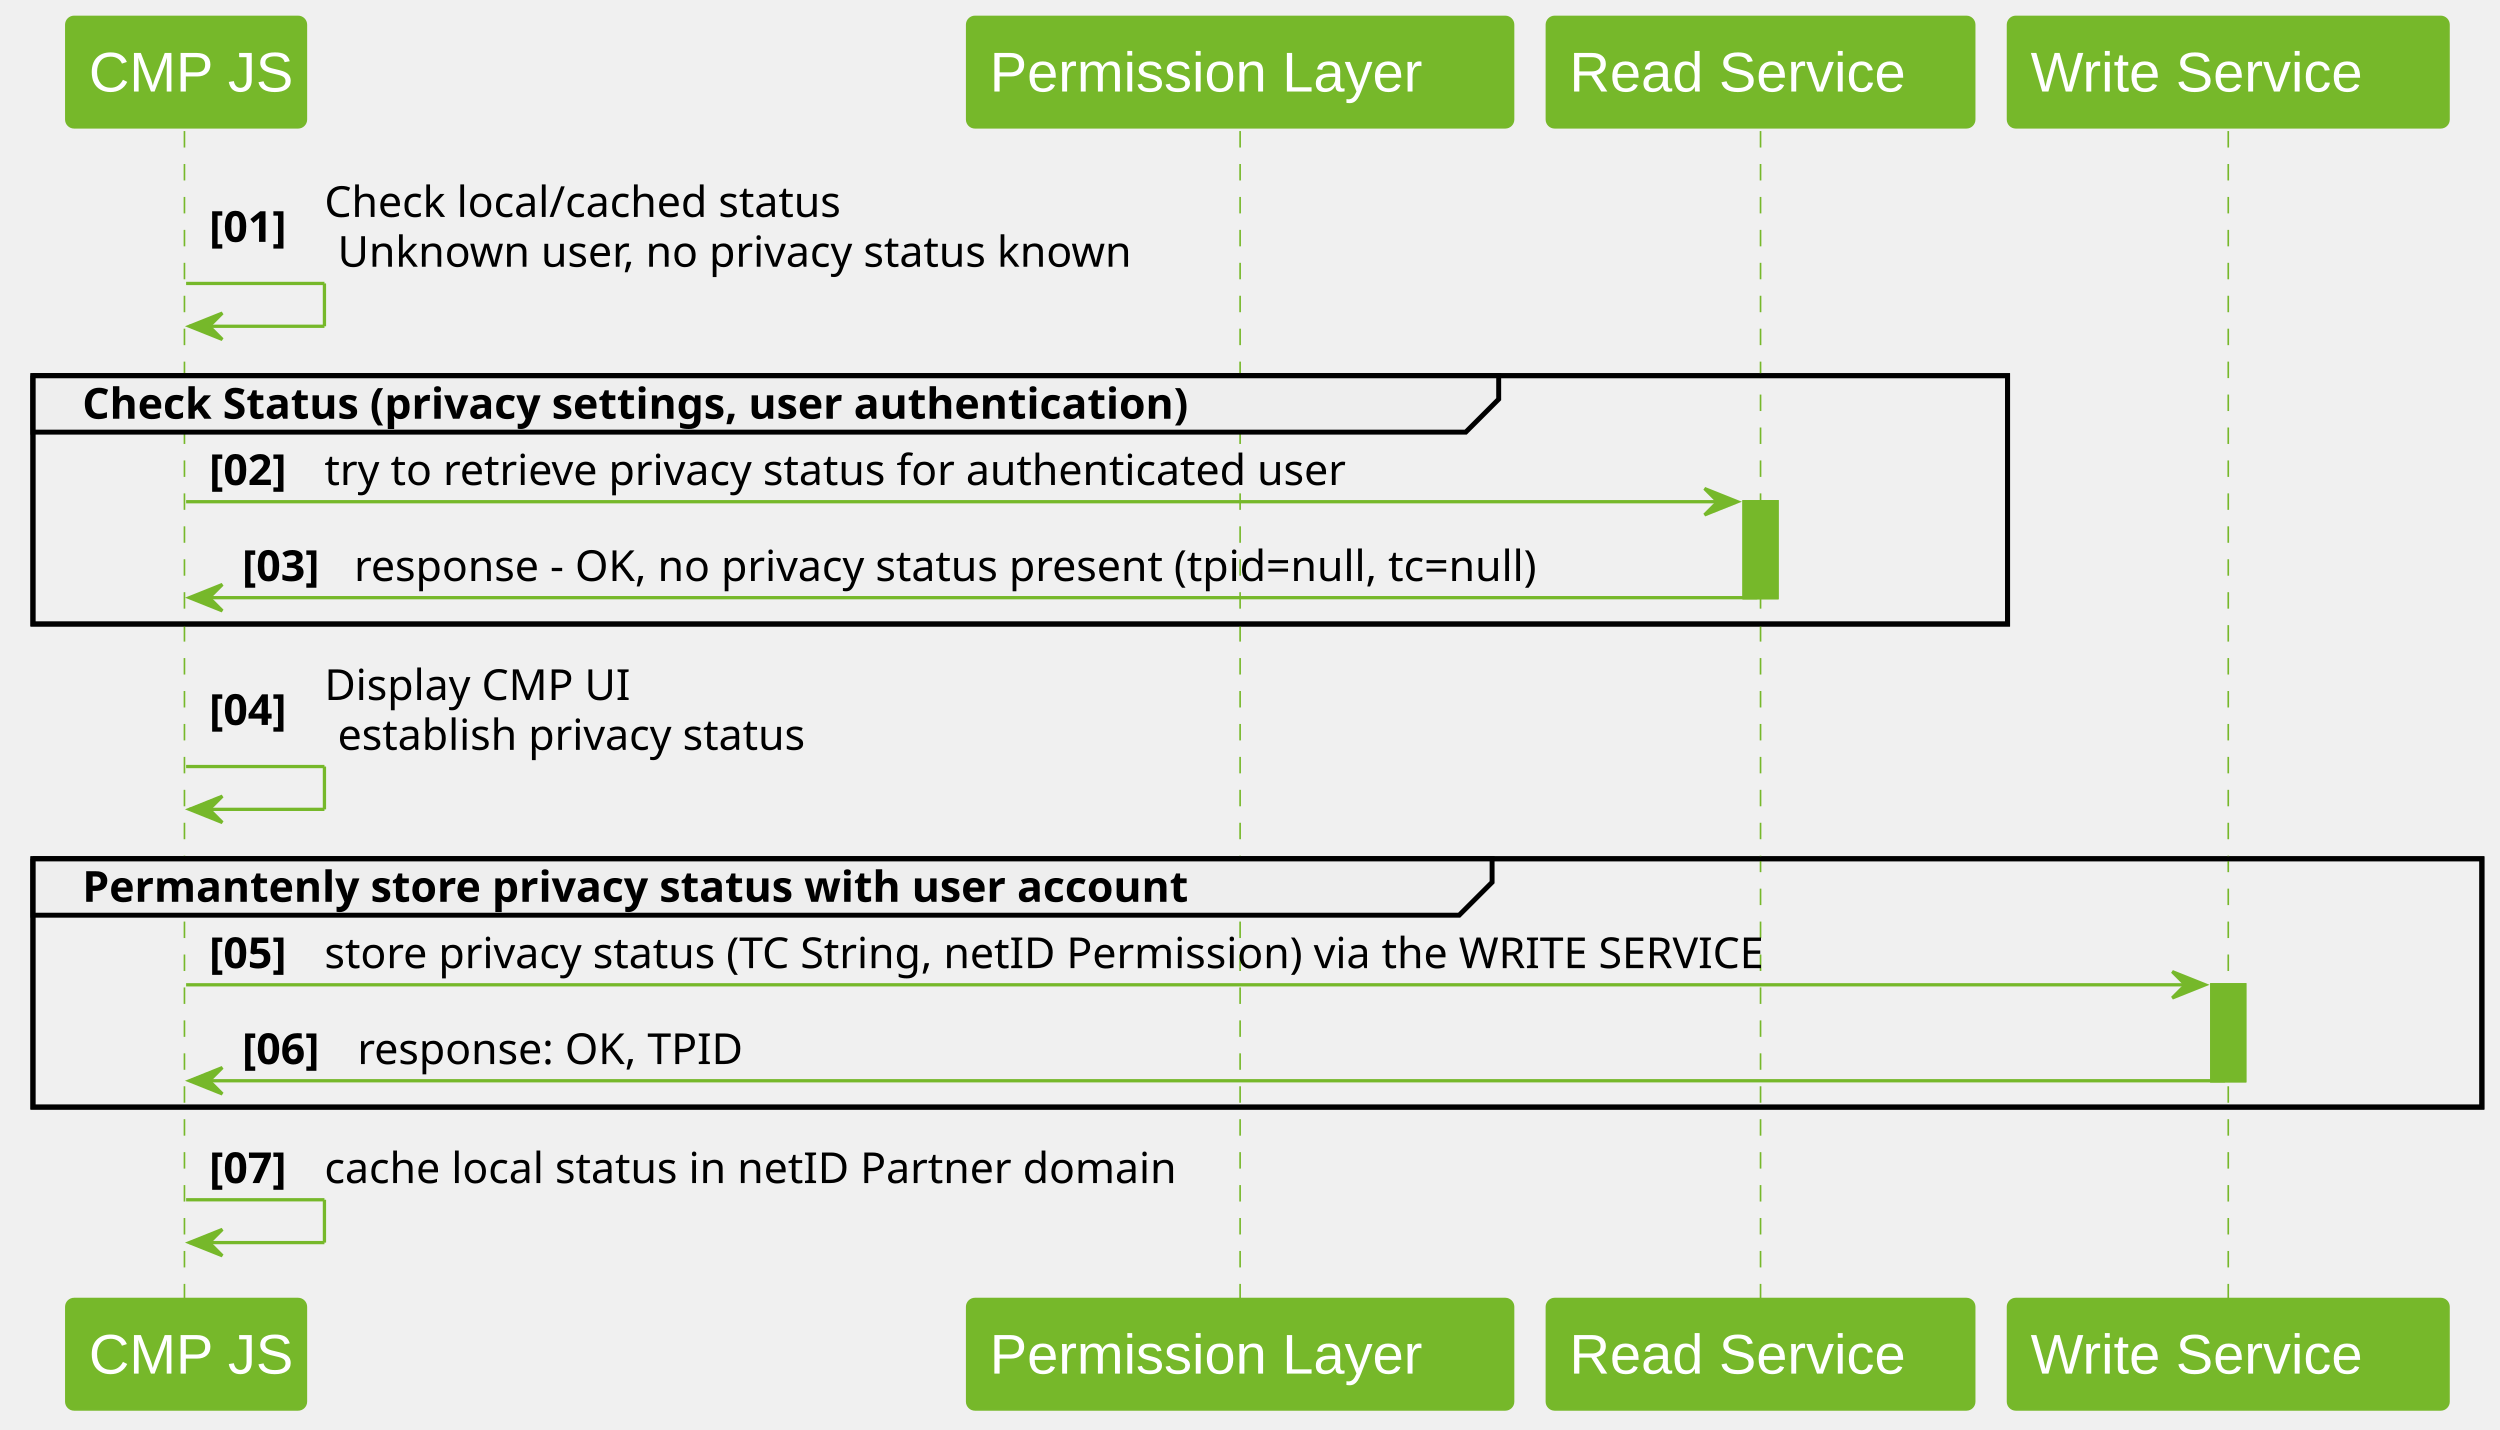
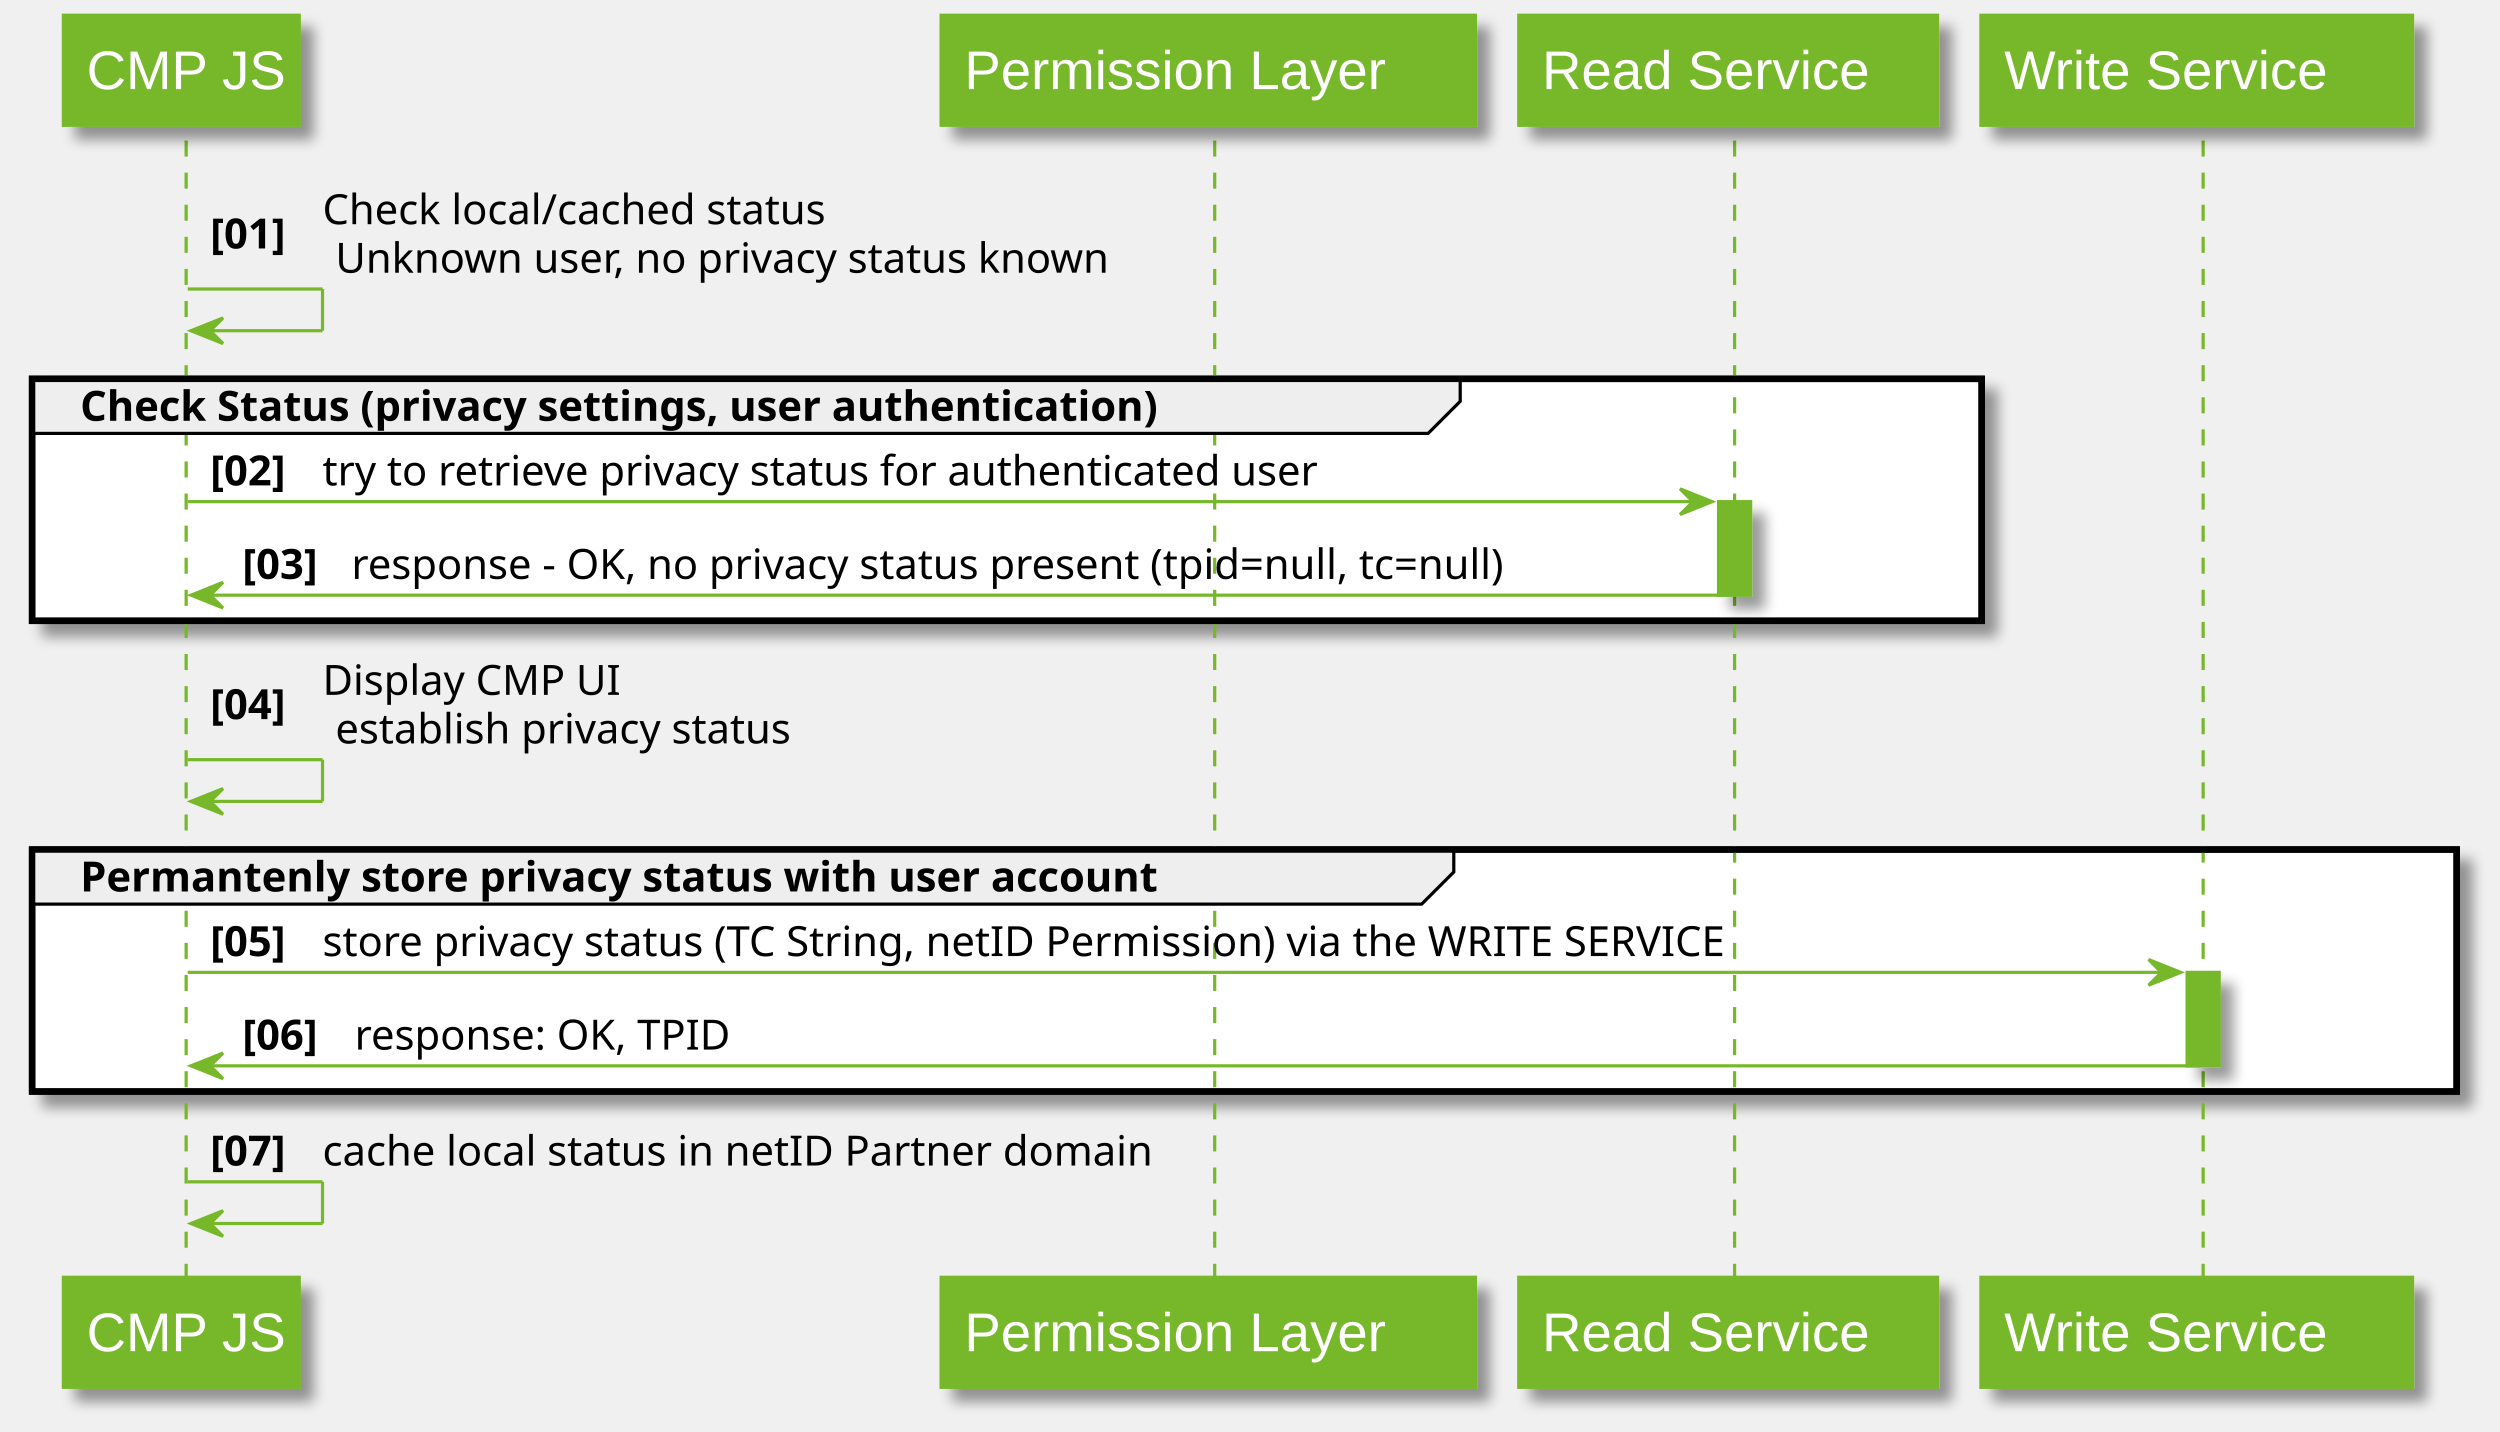
- <svg xmlns="http://www.w3.org/2000/svg" contentStyleType="text/css" height="434px" preserveAspectRatio="none" style="width:759px;height:434px;background:#FFFFFF;" version="1.1" viewBox="0 0 759 434" width="759px" zoomAndPan="magnify">
-   <defs />
+ <svg xmlns="http://www.w3.org/2000/svg" contentScriptType="application/ecmascript" contentStyleType="text/css" height="446px" preserveAspectRatio="none" style="width:779px;height:446px;" version="1.1" viewBox="0 0 779 446" width="779px" zoomAndPan="magnify">
+   <defs>
+     <filter height="300%" id="f206cb9zudj2x" width="300%" x="-1" y="-1">
+       <feGaussianBlur result="blurOut" stdDeviation="2.0" />
+       <feColorMatrix in="blurOut" result="blurOut2" type="matrix" values="0 0 0 0 0 0 0 0 0 0 0 0 0 0 0 0 0 0 .4 0" />
+       <feOffset dx="4.0" dy="4.0" in="blurOut2" result="blurOut3" />
+       <feBlend in="SourceGraphic" in2="blurOut3" mode="normal" />
+     </filter>
+   </defs>
  <g>
-     <rect fill="#76B82A" height="29.133" style="stroke:#76B82A;stroke-width:1.0;" width="10" x="529.5" y="152.32" />
-     <rect fill="#76B82A" height="29.133" style="stroke:#76B82A;stroke-width:1.0;" width="10" x="671.5" y="298.984" />
-     <rect fill="none" height="75.398" style="stroke:#000000;stroke-width:1.5;" width="599.5" x="10" y="114.055" />
-     <rect fill="none" height="75.398" style="stroke:#000000;stroke-width:1.5;" width="743.5" x="10" y="260.719" />
-     <line style="stroke:#76B82A;stroke-width:0.5;stroke-dasharray:5.0,5.0;" x1="56" x2="56" y1="39.789" y2="395.25" />
-     <line style="stroke:#76B82A;stroke-width:0.5;stroke-dasharray:5.0,5.0;" x1="376.5" x2="376.5" y1="39.789" y2="395.25" />
-     <line style="stroke:#76B82A;stroke-width:0.5;stroke-dasharray:5.0,5.0;" x1="534.5" x2="534.5" y1="39.789" y2="395.25" />
-     <line style="stroke:#76B82A;stroke-width:0.5;stroke-dasharray:5.0,5.0;" x1="676.5" x2="676.5" y1="39.789" y2="395.25" />
-     <rect fill="#76B82A" height="33.789" rx="2.5" ry="2.5" style="stroke:#76B82A;stroke-width:0.5;" width="73" x="20" y="5" />
+     <rect fill="#76B82A" filter="url(#f206cb9zudj2x)" height="29.133" style="stroke:#76B82A;stroke-width:1.0;" width="10" x="535.5" y="156.32" />
+     <rect fill="#76B82A" filter="url(#f206cb9zudj2x)" height="29.133" style="stroke:#76B82A;stroke-width:1.0;" width="10" x="681.5" y="302.984" />
+     <rect fill="#FFFFFF" filter="url(#f206cb9zudj2x)" height="75.398" style="stroke:#000000;stroke-width:2.0;" width="607.5" x="10" y="118.055" />
+     <rect fill="#FFFFFF" filter="url(#f206cb9zudj2x)" height="75.398" style="stroke:#000000;stroke-width:2.0;" width="755.5" x="10" y="264.719" />
+     <line style="stroke:#76B82A;stroke-width:1.0;stroke-dasharray:5.0,5.0;" x1="58" x2="58" y1="43.789" y2="399.25" />
+     <line style="stroke:#76B82A;stroke-width:1.0;stroke-dasharray:5.0,5.0;" x1="378.5" x2="378.5" y1="43.789" y2="399.25" />
+     <line style="stroke:#76B82A;stroke-width:1.0;stroke-dasharray:5.0,5.0;" x1="540.5" x2="540.5" y1="43.789" y2="399.25" />
+     <line style="stroke:#76B82A;stroke-width:1.0;stroke-dasharray:5.0,5.0;" x1="686.5" x2="686.5" y1="43.789" y2="399.25" />
+     <rect fill="#76B82A" filter="url(#f206cb9zudj2x)" height="33.789" style="stroke:#76B82A;stroke-width:1.5;" width="73" x="20" y="5" />
    <text fill="#FFFFFF" font-family="Arial" font-size="17" lengthAdjust="spacing" textLength="59" x="27" y="27.78">CMP JS</text>
-     <rect fill="#76B82A" height="33.789" rx="2.5" ry="2.5" style="stroke:#76B82A;stroke-width:0.5;" width="73" x="20" y="394.25" />
-     <text fill="#FFFFFF" font-family="Arial" font-size="17" lengthAdjust="spacing" textLength="59" x="27" y="417.03">CMP JS</text>
-     <rect fill="#76B82A" height="33.789" rx="2.5" ry="2.5" style="stroke:#76B82A;stroke-width:0.5;" width="166" x="293.5" y="5" />
+     <rect fill="#76B82A" filter="url(#f206cb9zudj2x)" height="33.789" style="stroke:#76B82A;stroke-width:1.5;" width="73" x="20" y="398.25" />
+     <text fill="#FFFFFF" font-family="Arial" font-size="17" lengthAdjust="spacing" textLength="59" x="27" y="421.03">CMP JS</text>
+     <rect fill="#76B82A" filter="url(#f206cb9zudj2x)" height="33.789" style="stroke:#76B82A;stroke-width:1.5;" width="166" x="293.5" y="5" />
    <text fill="#FFFFFF" font-family="Arial" font-size="17" lengthAdjust="spacing" textLength="152" x="300.5" y="27.78">Permission Layer</text>
-     <rect fill="#76B82A" height="33.789" rx="2.5" ry="2.5" style="stroke:#76B82A;stroke-width:0.5;" width="166" x="293.5" y="394.25" />
-     <text fill="#FFFFFF" font-family="Arial" font-size="17" lengthAdjust="spacing" textLength="152" x="300.5" y="417.03">Permission Layer</text>
-     <rect fill="#76B82A" height="33.789" rx="2.5" ry="2.5" style="stroke:#76B82A;stroke-width:0.5;" width="130" x="469.5" y="5" />
-     <text fill="#FFFFFF" font-family="Arial" font-size="17" lengthAdjust="spacing" textLength="116" x="476.5" y="27.78">Read Service</text>
-     <rect fill="#76B82A" height="33.789" rx="2.5" ry="2.5" style="stroke:#76B82A;stroke-width:0.5;" width="130" x="469.5" y="394.25" />
-     <text fill="#FFFFFF" font-family="Arial" font-size="17" lengthAdjust="spacing" textLength="116" x="476.5" y="417.03">Read Service</text>
-     <rect fill="#76B82A" height="33.789" rx="2.5" ry="2.5" style="stroke:#76B82A;stroke-width:0.5;" width="134" x="609.5" y="5" />
-     <text fill="#FFFFFF" font-family="Arial" font-size="17" lengthAdjust="spacing" textLength="120" x="616.5" y="27.78">Write Service</text>
-     <rect fill="#76B82A" height="33.789" rx="2.5" ry="2.5" style="stroke:#76B82A;stroke-width:0.5;" width="134" x="609.5" y="394.25" />
-     <text fill="#FFFFFF" font-family="Arial" font-size="17" lengthAdjust="spacing" textLength="120" x="616.5" y="417.03">Write Service</text>
-     <rect fill="#76B82A" height="29.133" style="stroke:#76B82A;stroke-width:1.0;" width="10" x="529.5" y="152.32" />
-     <rect fill="#76B82A" height="29.133" style="stroke:#76B82A;stroke-width:1.0;" width="10" x="671.5" y="298.984" />
-     <line style="stroke:#76B82A;stroke-width:1.0;" x1="56.5" x2="98.5" y1="86.055" y2="86.055" />
-     <line style="stroke:#76B82A;stroke-width:1.0;" x1="98.5" x2="98.5" y1="86.055" y2="99.055" />
-     <line style="stroke:#76B82A;stroke-width:1.0;" x1="57.5" x2="98.5" y1="99.055" y2="99.055" />
-     <polygon fill="#76B82A" points="67.5,95.055,57.5,99.055,67.5,103.055,63.5,99.055" style="stroke:#76B82A;stroke-width:1.0;" />
-     <text fill="#000000" font-family="sans-serif" font-size="13" font-weight="bold" lengthAdjust="spacing" textLength="31" x="63.5" y="73.422">[01]</text>
-     <text fill="#000000" font-family="sans-serif" font-size="13" lengthAdjust="spacing" textLength="166" x="98.5" y="65.856">Check local/cached status</text>
-     <text fill="#000000" font-family="sans-serif" font-size="13" lengthAdjust="spacing" textLength="256" x="102.5" y="80.989">Unknown user, no privacy status known</text>
-     <path d="M10,114.055 L455,114.055 L455,121.188 L445,131.188 L10,131.188 L10,114.055 " fill="#EEEEEE" style="stroke:#000000;stroke-width:1.5;" />
-     <rect fill="none" height="75.398" style="stroke:#000000;stroke-width:1.5;" width="599.5" x="10" y="114.055" />
-     <text fill="#000000" font-family="sans-serif" font-size="13" font-weight="bold" lengthAdjust="spacing" textLength="400" x="25" y="127.122">Check Status (privacy settings, user authentication)</text>
-     <polygon fill="#76B82A" points="517.5,148.32,527.5,152.32,517.5,156.32,521.5,152.32" style="stroke:#76B82A;stroke-width:1.0;" />
-     <line style="stroke:#76B82A;stroke-width:1.0;" x1="56.5" x2="523.5" y1="152.32" y2="152.32" />
-     <text fill="#000000" font-family="sans-serif" font-size="13" font-weight="bold" lengthAdjust="spacing" textLength="31" x="63.5" y="147.254">[02]</text>
-     <text fill="#000000" font-family="sans-serif" font-size="13" lengthAdjust="spacing" textLength="331" x="98.5" y="147.254">try to retrieve privacy status for authenticated user</text>
-     <polygon fill="#76B82A" points="67.5,177.453,57.5,181.453,67.5,185.453,63.5,181.453" style="stroke:#76B82A;stroke-width:1.0;" />
-     <line style="stroke:#76B82A;stroke-width:1.0;" x1="61.5" x2="533.5" y1="181.453" y2="181.453" />
-     <text fill="#000000" font-family="sans-serif" font-size="13" font-weight="bold" lengthAdjust="spacing" textLength="30" x="73.5" y="176.387">[03]</text>
-     <text fill="#000000" font-family="sans-serif" font-size="13" lengthAdjust="spacing" textLength="384" x="107.5" y="176.387">response - OK, no privacy status present (tpid=null, tc=null)</text>
-     <line style="stroke:#76B82A;stroke-width:1.0;" x1="56.5" x2="98.5" y1="232.719" y2="232.719" />
-     <line style="stroke:#76B82A;stroke-width:1.0;" x1="98.5" x2="98.5" y1="232.719" y2="245.719" />
-     <line style="stroke:#76B82A;stroke-width:1.0;" x1="57.5" x2="98.5" y1="245.719" y2="245.719" />
-     <polygon fill="#76B82A" points="67.5,241.719,57.5,245.719,67.5,249.719,63.5,245.719" style="stroke:#76B82A;stroke-width:1.0;" />
-     <text fill="#000000" font-family="sans-serif" font-size="13" font-weight="bold" lengthAdjust="spacing" textLength="31" x="63.5" y="220.086">[04]</text>
-     <text fill="#000000" font-family="sans-serif" font-size="13" lengthAdjust="spacing" textLength="94" x="98.5" y="212.52">Display CMP UI</text>
-     <text fill="#000000" font-family="sans-serif" font-size="13" lengthAdjust="spacing" textLength="152" x="102.5" y="227.653">establish privacy status</text>
-     <path d="M10,260.719 L453,260.719 L453,267.852 L443,277.852 L10,277.852 L10,260.719 " fill="#EEEEEE" style="stroke:#000000;stroke-width:1.5;" />
-     <rect fill="none" height="75.398" style="stroke:#000000;stroke-width:1.5;" width="743.5" x="10" y="260.719" />
-     <text fill="#000000" font-family="sans-serif" font-size="13" font-weight="bold" lengthAdjust="spacing" textLength="398" x="25" y="273.786">Permantenly store privacy status with user account</text>
-     <polygon fill="#76B82A" points="659.5,294.984,669.5,298.984,659.5,302.984,663.5,298.984" style="stroke:#76B82A;stroke-width:1.0;" />
-     <line style="stroke:#76B82A;stroke-width:1.0;" x1="56.5" x2="665.5" y1="298.984" y2="298.984" />
-     <text fill="#000000" font-family="sans-serif" font-size="13" font-weight="bold" lengthAdjust="spacing" textLength="31" x="63.5" y="293.918">[05]</text>
-     <text fill="#000000" font-family="sans-serif" font-size="13" lengthAdjust="spacing" textLength="467" x="98.5" y="293.918">store privacy status (TC String, netID Permission) via the WRITE SERVICE</text>
-     <polygon fill="#76B82A" points="67.5,324.117,57.5,328.117,67.5,332.117,63.5,328.117" style="stroke:#76B82A;stroke-width:1.0;" />
-     <line style="stroke:#76B82A;stroke-width:1.0;" x1="61.5" x2="675.5" y1="328.117" y2="328.117" />
-     <text fill="#000000" font-family="sans-serif" font-size="13" font-weight="bold" lengthAdjust="spacing" textLength="31" x="73.5" y="323.051">[06]</text>
-     <text fill="#000000" font-family="sans-serif" font-size="13" lengthAdjust="spacing" textLength="123" x="108.5" y="323.051">response: OK, TPID</text>
-     <line style="stroke:#76B82A;stroke-width:1.0;" x1="56.5" x2="98.5" y1="364.25" y2="364.25" />
-     <line style="stroke:#76B82A;stroke-width:1.0;" x1="98.5" x2="98.5" y1="364.25" y2="377.25" />
-     <line style="stroke:#76B82A;stroke-width:1.0;" x1="57.5" x2="98.5" y1="377.25" y2="377.25" />
-     <polygon fill="#76B82A" points="67.5,373.25,57.5,377.25,67.5,381.25,63.5,377.25" style="stroke:#76B82A;stroke-width:1.0;" />
-     <text fill="#000000" font-family="sans-serif" font-size="13" font-weight="bold" lengthAdjust="spacing" textLength="31" x="63.5" y="359.184">[07]</text>
-     <text fill="#000000" font-family="sans-serif" font-size="13" lengthAdjust="spacing" textLength="271" x="98.5" y="359.184">cache local status in netID Partner domain</text>
+     <rect fill="#76B82A" filter="url(#f206cb9zudj2x)" height="33.789" style="stroke:#76B82A;stroke-width:1.5;" width="166" x="293.5" y="398.25" />
+     <text fill="#FFFFFF" font-family="Arial" font-size="17" lengthAdjust="spacing" textLength="152" x="300.5" y="421.03">Permission Layer</text>
+     <rect fill="#76B82A" filter="url(#f206cb9zudj2x)" height="33.789" style="stroke:#76B82A;stroke-width:1.5;" width="130" x="473.5" y="5" />
+     <text fill="#FFFFFF" font-family="Arial" font-size="17" lengthAdjust="spacing" textLength="116" x="480.5" y="27.78">Read Service</text>
+     <rect fill="#76B82A" filter="url(#f206cb9zudj2x)" height="33.789" style="stroke:#76B82A;stroke-width:1.5;" width="130" x="473.5" y="398.25" />
+     <text fill="#FFFFFF" font-family="Arial" font-size="17" lengthAdjust="spacing" textLength="116" x="480.5" y="421.03">Read Service</text>
+     <rect fill="#76B82A" filter="url(#f206cb9zudj2x)" height="33.789" style="stroke:#76B82A;stroke-width:1.5;" width="134" x="617.5" y="5" />
+     <text fill="#FFFFFF" font-family="Arial" font-size="17" lengthAdjust="spacing" textLength="120" x="624.5" y="27.78">Write Service</text>
+     <rect fill="#76B82A" filter="url(#f206cb9zudj2x)" height="33.789" style="stroke:#76B82A;stroke-width:1.5;" width="134" x="617.5" y="398.25" />
+     <text fill="#FFFFFF" font-family="Arial" font-size="17" lengthAdjust="spacing" textLength="120" x="624.5" y="421.03">Write Service</text>
+     <rect fill="#76B82A" filter="url(#f206cb9zudj2x)" height="29.133" style="stroke:#76B82A;stroke-width:1.0;" width="10" x="535.5" y="156.32" />
+     <rect fill="#76B82A" filter="url(#f206cb9zudj2x)" height="29.133" style="stroke:#76B82A;stroke-width:1.0;" width="10" x="681.5" y="302.984" />
+     <line style="stroke:#76B82A;stroke-width:1.0;" x1="58.5" x2="100.5" y1="90.055" y2="90.055" />
+     <line style="stroke:#76B82A;stroke-width:1.0;" x1="100.5" x2="100.5" y1="90.055" y2="103.055" />
+     <line style="stroke:#76B82A;stroke-width:1.0;" x1="59.5" x2="100.5" y1="103.055" y2="103.055" />
+     <polygon fill="#76B82A" points="69.5,99.055,59.5,103.055,69.5,107.055,65.5,103.055" style="stroke:#76B82A;stroke-width:1.0;" />
+     <text fill="#000000" font-family="sans-serif" font-size="13" font-weight="bold" lengthAdjust="spacing" textLength="31" x="65.5" y="77.422">[01]</text>
+     <text fill="#000000" font-family="sans-serif" font-size="13" lengthAdjust="spacing" textLength="166" x="100.5" y="69.856">Check local/cached status</text>
+     <text fill="#000000" font-family="sans-serif" font-size="13" lengthAdjust="spacing" textLength="256" x="104.5" y="84.989">Unknown user, no privacy status known</text>
+     <path d="M10,118.055 L455,118.055 L455,125.055 L445,135.055 L10,135.055 L10,118.055 " fill="#EEEEEE" style="stroke:#000000;stroke-width:1.0;" />
+     <rect fill="none" height="75.398" style="stroke:#000000;stroke-width:2.0;" width="607.5" x="10" y="118.055" />
+     <text fill="#000000" font-family="sans-serif" font-size="13" font-weight="bold" lengthAdjust="spacing" textLength="400" x="25" y="131.122">Check Status (privacy settings, user authentication)</text>
+     <polygon fill="#76B82A" points="523.5,152.32,533.5,156.32,523.5,160.32,527.5,156.32" style="stroke:#76B82A;stroke-width:1.0;" />
+     <line style="stroke:#76B82A;stroke-width:1.0;" x1="58.5" x2="529.5" y1="156.32" y2="156.32" />
+     <text fill="#000000" font-family="sans-serif" font-size="13" font-weight="bold" lengthAdjust="spacing" textLength="31" x="65.5" y="151.254">[02]</text>
+     <text fill="#000000" font-family="sans-serif" font-size="13" lengthAdjust="spacing" textLength="331" x="100.5" y="151.254">try to retrieve privacy status for authenticated user</text>
+     <polygon fill="#76B82A" points="69.5,181.453,59.5,185.453,69.5,189.453,65.5,185.453" style="stroke:#76B82A;stroke-width:1.0;" />
+     <line style="stroke:#76B82A;stroke-width:1.0;" x1="63.5" x2="539.5" y1="185.453" y2="185.453" />
+     <text fill="#000000" font-family="sans-serif" font-size="13" font-weight="bold" lengthAdjust="spacing" textLength="30" x="75.5" y="180.387">[03]</text>
+     <text fill="#000000" font-family="sans-serif" font-size="13" lengthAdjust="spacing" textLength="384" x="109.5" y="180.387">response - OK, no privacy status present (tpid=null, tc=null)</text>
+     <line style="stroke:#76B82A;stroke-width:1.0;" x1="58.5" x2="100.5" y1="236.719" y2="236.719" />
+     <line style="stroke:#76B82A;stroke-width:1.0;" x1="100.5" x2="100.5" y1="236.719" y2="249.719" />
+     <line style="stroke:#76B82A;stroke-width:1.0;" x1="59.5" x2="100.5" y1="249.719" y2="249.719" />
+     <polygon fill="#76B82A" points="69.5,245.719,59.5,249.719,69.5,253.719,65.5,249.719" style="stroke:#76B82A;stroke-width:1.0;" />
+     <text fill="#000000" font-family="sans-serif" font-size="13" font-weight="bold" lengthAdjust="spacing" textLength="31" x="65.5" y="224.086">[04]</text>
+     <text fill="#000000" font-family="sans-serif" font-size="13" lengthAdjust="spacing" textLength="94" x="100.5" y="216.52">Display CMP UI</text>
+     <text fill="#000000" font-family="sans-serif" font-size="13" lengthAdjust="spacing" textLength="152" x="104.5" y="231.653">establish privacy status</text>
+     <path d="M10,264.719 L453,264.719 L453,271.719 L443,281.719 L10,281.719 L10,264.719 " fill="#EEEEEE" style="stroke:#000000;stroke-width:1.0;" />
+     <rect fill="none" height="75.398" style="stroke:#000000;stroke-width:2.0;" width="755.5" x="10" y="264.719" />
+     <text fill="#000000" font-family="sans-serif" font-size="13" font-weight="bold" lengthAdjust="spacing" textLength="398" x="25" y="277.786">Permantenly store privacy status with user account</text>
+     <polygon fill="#76B82A" points="669.5,298.984,679.5,302.984,669.5,306.984,673.5,302.984" style="stroke:#76B82A;stroke-width:1.0;" />
+     <line style="stroke:#76B82A;stroke-width:1.0;" x1="58.5" x2="675.5" y1="302.984" y2="302.984" />
+     <text fill="#000000" font-family="sans-serif" font-size="13" font-weight="bold" lengthAdjust="spacing" textLength="31" x="65.5" y="297.918">[05]</text>
+     <text fill="#000000" font-family="sans-serif" font-size="13" lengthAdjust="spacing" textLength="467" x="100.5" y="297.918">store privacy status (TC String, netID Permission) via the WRITE SERVICE</text>
+     <polygon fill="#76B82A" points="69.5,328.117,59.5,332.117,69.5,336.117,65.5,332.117" style="stroke:#76B82A;stroke-width:1.0;" />
+     <line style="stroke:#76B82A;stroke-width:1.0;" x1="63.5" x2="685.5" y1="332.117" y2="332.117" />
+     <text fill="#000000" font-family="sans-serif" font-size="13" font-weight="bold" lengthAdjust="spacing" textLength="31" x="75.5" y="327.051">[06]</text>
+     <text fill="#000000" font-family="sans-serif" font-size="13" lengthAdjust="spacing" textLength="123" x="110.5" y="327.051">response: OK, TPID</text>
+     <line style="stroke:#76B82A;stroke-width:1.0;" x1="58.5" x2="100.5" y1="368.25" y2="368.25" />
+     <line style="stroke:#76B82A;stroke-width:1.0;" x1="100.5" x2="100.5" y1="368.25" y2="381.25" />
+     <line style="stroke:#76B82A;stroke-width:1.0;" x1="59.5" x2="100.5" y1="381.25" y2="381.25" />
+     <polygon fill="#76B82A" points="69.5,377.25,59.5,381.25,69.5,385.25,65.5,381.25" style="stroke:#76B82A;stroke-width:1.0;" />
+     <text fill="#000000" font-family="sans-serif" font-size="13" font-weight="bold" lengthAdjust="spacing" textLength="31" x="65.5" y="363.184">[07]</text>
+     <text fill="#000000" font-family="sans-serif" font-size="13" lengthAdjust="spacing" textLength="271" x="100.5" y="363.184">cache local status in netID Partner domain</text>
  </g>
</svg>
